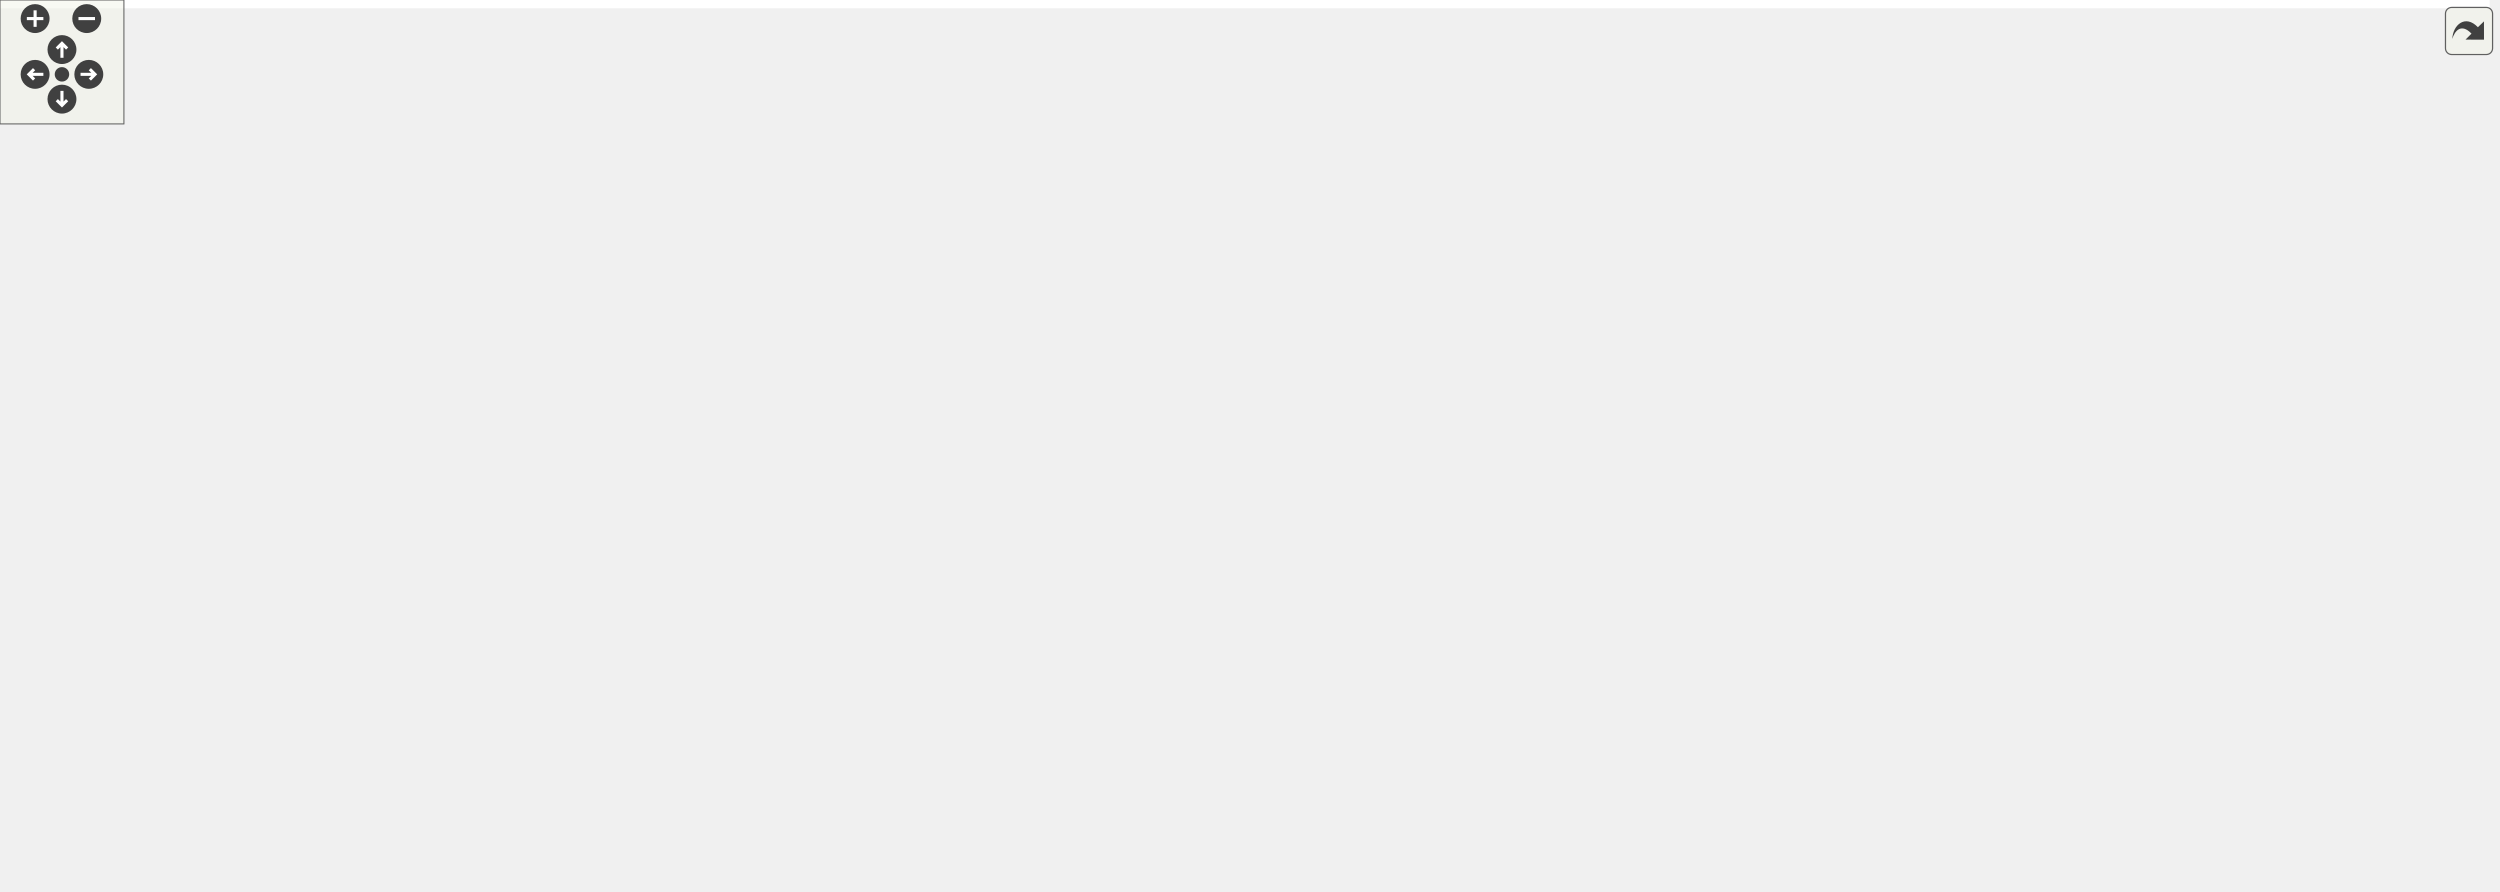
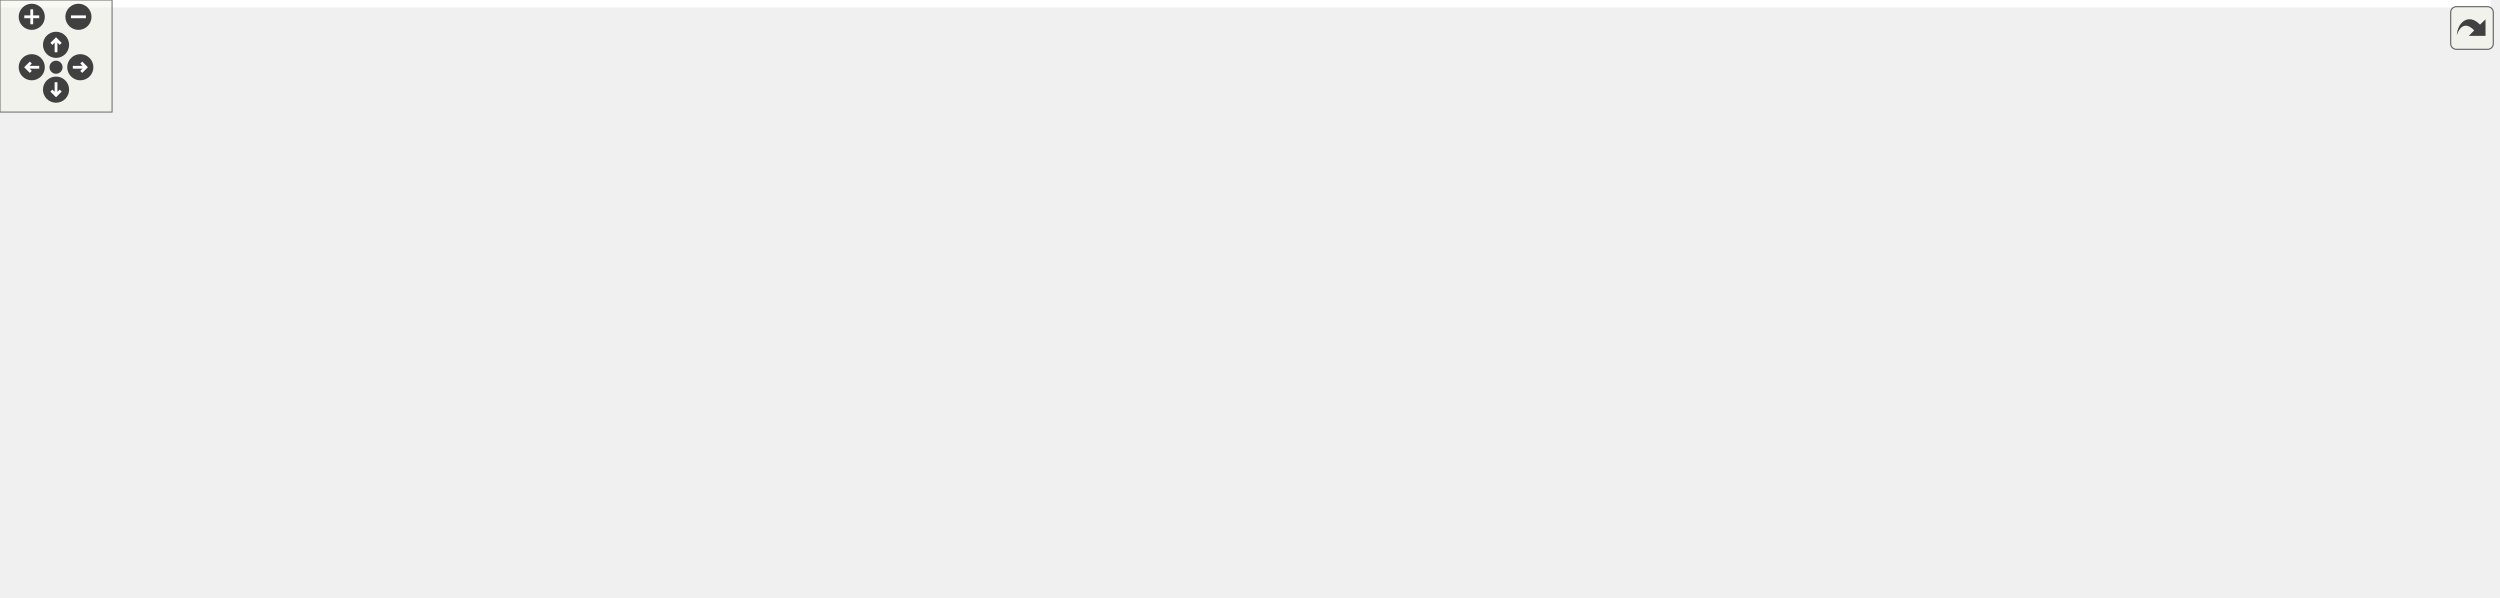
<svg xmlns="http://www.w3.org/2000/svg" xmlns:xlink="http://www.w3.org/1999/xlink" id="main" version="1.1" xml:space="preserve">
  <style type="text/css">
.edge:hover path { stroke: red; }
.edge:hover polygon { stroke: red; fill: red; }
</style>
  <defs>
    <circle id="rim" cx="0" cy="0" r="7" />
    <circle id="rim2" cx="0" cy="0" r="3.5" />
    <g id="zoomPlus">
      <use xlink:href="#rim" fill="#404040">
        <set attributeName="fill" to="#808080" begin="zoomplus.mouseover" end="zoomplus.mouseout" />
      </use>
      <path d="M-4,0h8M0,-4v8" fill="none" stroke="white" stroke-width="1.5" pointer-events="none" />
    </g>
    <g id="zoomMin">
      <use xlink:href="#rim" fill="#404040">
        <set attributeName="fill" to="#808080" begin="zoomminus.mouseover" end="zoomminus.mouseout" />
      </use>
      <path d="M-4,0h8" fill="none" stroke="white" stroke-width="1.5" pointer-events="none" />
    </g>
    <g id="dirArrow">
      <path fill="none" stroke="white" stroke-width="1.5" d="M0,-3.0v7 M-2.5,-0.5L0,-3.0L2.5,-0.5" />
    </g>
    <g id="resetDef">
      <use xlink:href="#rim2" fill="#404040">
        <set attributeName="fill" to="#808080" begin="reset.mouseover" end="reset.mouseout" />
      </use>
    </g>
  </defs>
  <svg id="graph" class="graph">
    <g id="viewport">
-       <polygon fill="white" stroke="transparent" points="-4,4 -4,-371 1205.5,-371 1205.5,4 -4,4" />
+       <polygon fill="white" stroke="transparent" points="-4,4 -4,-259 1333.5,-259 1333.5,4 -4,4" />
      <g id="node1" class="node">
        <g id="a_node1">
          <a xlink:title=" ">
-             <polygon fill="#bfbfbf" stroke="black" points="677.5,-336.5 677.5,-366.5 824.5,-366.5 824.5,-336.5 677.5,-336.5" />
-             <text text-anchor="start" x="685.5" y="-354.5" font-family="Helvetica,sans-Serif" font-size="10.00">/github/workspace/benchmark</text>
-             <text text-anchor="middle" x="751" y="-343.5" font-family="Helvetica,sans-Serif" font-size="10.00">/eigen_predict_x1x.cpp</text>
+             <polygon fill="#bfbfbf" stroke="black" points="805.5,-224.5 805.5,-254.5 952.5,-254.5 952.5,-224.5 805.5,-224.5" />
+             <text text-anchor="start" x="813.5" y="-242.5" font-family="Helvetica,sans-Serif" font-size="10.00">/github/workspace/benchmark</text>
+             <text text-anchor="middle" x="879" y="-231.5" font-family="Helvetica,sans-Serif" font-size="10.00">/eigen_predict_x1x.cpp</text>
          </a>
        </g>
      </g>
      <g id="node2" class="node">
        <g id="a_node2">
          <a xlink:href="benchmark_8hpp.xhtml" target="_top" xlink:title="Benchmarking support.">
-             <polygon fill="white" stroke="black" points="51.5,-280.5 51.5,-299.5 134.5,-299.5 134.5,-280.5 51.5,-280.5" />
-             <text text-anchor="middle" x="93" y="-287.5" font-family="Helvetica,sans-Serif" font-size="10.00">benchmark.hpp</text>
+             <polygon fill="white" stroke="black" points="33.5,-168.5 33.5,-187.5 116.5,-187.5 116.5,-168.5 33.5,-168.5" />
+             <text text-anchor="middle" x="75" y="-175.5" font-family="Helvetica,sans-Serif" font-size="10.00">benchmark.hpp</text>
          </a>
        </g>
      </g>
      <g id="edge1" class="edge">
-         <path fill="none" stroke="midnightblue" d="M677.43,-343.85C542.99,-331.69 260.77,-306.17 144.62,-295.67" />
-         <polygon fill="midnightblue" stroke="midnightblue" points="144.84,-292.17 134.57,-294.76 144.21,-299.15 144.84,-292.17" />
+         <path fill="none" stroke="midnightblue" d="M805.27,-235.77C670.88,-230.3 377.19,-216.03 131,-188 129.53,-187.83 128.04,-187.65 126.54,-187.47" />
+         <polygon fill="midnightblue" stroke="midnightblue" points="126.91,-183.98 116.53,-186.11 125.97,-190.92 126.91,-183.98" />
      </g>
      <g id="node3" class="node">
        <g id="a_node3">
          <a xlink:title=" ">
-             <polygon fill="white" stroke="#bfbfbf" points="0,-224.5 0,-243.5 46,-243.5 46,-224.5 0,-224.5" />
-             <text text-anchor="middle" x="23" y="-231.5" font-family="Helvetica,sans-Serif" font-size="10.00">chrono</text>
-           </a>
-         </g>
-       </g>
-       <g id="edge30" class="edge">
-         <path fill="none" stroke="midnightblue" d="M677.42,-349.94C505.95,-347.99 90.63,-339.22 42,-300 28.44,-289.06 24.21,-269 23.06,-254.05" />
-         <polygon fill="midnightblue" stroke="midnightblue" points="26.54,-253.7 22.67,-243.84 19.55,-253.97 26.54,-253.7" />
+             <polygon fill="white" stroke="#bfbfbf" points="0,-112.5 0,-131.5 46,-131.5 46,-112.5 0,-112.5" />
+             <text text-anchor="middle" x="23" y="-119.5" font-family="Helvetica,sans-Serif" font-size="10.00">chrono</text>
+           </a>
+         </g>
+       </g>
+       <g id="edge28" class="edge">
+         <path fill="none" stroke="midnightblue" d="M805.48,-236.85C603.08,-231.94 50.85,-216.04 24,-188 12.43,-175.92 13.92,-156.04 17.23,-141.44" />
+         <polygon fill="midnightblue" stroke="midnightblue" points="20.68,-142.09 19.93,-131.52 13.93,-140.25 20.68,-142.09" />
      </g>
      <g id="node5" class="node">
        <g id="a_node5">
          <a xlink:href="utility_8hpp.xhtml" target="_top" xlink:title=" ">
-             <polygon fill="white" stroke="black" points="312,-56.5 312,-75.5 444,-75.5 444,-56.5 312,-56.5" />
-             <text text-anchor="middle" x="378" y="-63.5" font-family="Helvetica,sans-Serif" font-size="10.00">fcarouge/internal/utility.hpp</text>
+             <polygon fill="white" stroke="black" points="597,-56.5 597,-75.5 729,-75.5 729,-56.5 597,-56.5" />
+             <text text-anchor="middle" x="663" y="-63.5" font-family="Helvetica,sans-Serif" font-size="10.00">fcarouge/internal/utility.hpp</text>
          </a>
        </g>
      </g>
      <g id="edge4" class="edge">
-         <path fill="none" stroke="midnightblue" d="M677.36,-346.71C549.98,-338.12 302,-311.57 302,-235 302,-235 302,-235 302,-177 302,-137.28 335.96,-101.5 358.48,-82.15" />
-         <polygon fill="midnightblue" stroke="midnightblue" points="360.98,-84.63 366.46,-75.57 356.52,-79.24 360.98,-84.63" />
+         <path fill="none" stroke="midnightblue" d="M826.31,-224.45C808.09,-216.79 789.6,-205.23 779,-188 760.51,-157.94 822.76,-140.54 802,-112 787.25,-91.72 763.15,-80.39 739.14,-74.13" />
+         <polygon fill="midnightblue" stroke="midnightblue" points="739.77,-70.68 729.24,-71.81 738.18,-77.5 739.77,-70.68" />
      </g>
      <g id="node7" class="node">
        <g id="a_node7">
-           <a xlink:href="kalman_8hpp.xhtml" target="_top" xlink:title="The Kalman library top-level header.">
-             <polygon fill="white" stroke="black" points="473.5,-280.5 473.5,-299.5 580.5,-299.5 580.5,-280.5 473.5,-280.5" />
-             <text text-anchor="middle" x="527" y="-287.5" font-family="Helvetica,sans-Serif" font-size="10.00">fcarouge/kalman.hpp</text>
+           <a xlink:href="kalman_8hpp.xhtml" target="_top" xlink:title="The Kalman filter-class and library top-level header.">
+             <polygon fill="white" stroke="black" points="525.5,-168.5 525.5,-187.5 632.5,-187.5 632.5,-168.5 525.5,-168.5" />
+             <text text-anchor="middle" x="579" y="-175.5" font-family="Helvetica,sans-Serif" font-size="10.00">fcarouge/kalman.hpp</text>
          </a>
        </g>
      </g>
      <g id="edge7" class="edge">
-         <path fill="none" stroke="midnightblue" d="M698.2,-336.47C658.71,-325.99 605.44,-311.84 568.87,-302.12" />
-         <polygon fill="midnightblue" stroke="midnightblue" points="569.59,-298.69 559.02,-299.51 567.79,-305.46 569.59,-298.69" />
-       </g>
-       <g id="node11" class="node">
-         <g id="a_node11">
-           <a xlink:title=" ">
-             <polygon fill="white" stroke="#bfbfbf" points="602.5,-56.5 602.5,-75.5 651.5,-75.5 651.5,-56.5 602.5,-56.5" />
-             <text text-anchor="middle" x="627" y="-63.5" font-family="Helvetica,sans-Serif" font-size="10.00">cstddef</text>
-           </a>
-         </g>
-       </g>
-       <g id="edge32" class="edge">
-         <path fill="none" stroke="midnightblue" d="M700.54,-336.4C682.02,-328.67 662.75,-317.06 651,-300 638.94,-282.48 630.57,-138.03 627.9,-85.77" />
-         <polygon fill="midnightblue" stroke="midnightblue" points="631.39,-85.41 627.4,-75.59 624.4,-85.75 631.39,-85.41" />
+         <path fill="none" stroke="midnightblue" d="M808.28,-224.47C754.27,-213.76 681,-199.23 631.97,-189.51" />
+         <polygon fill="midnightblue" stroke="midnightblue" points="632.38,-186.02 621.89,-187.51 631.02,-192.89 632.38,-186.02" />
+       </g>
+       <g id="node10" class="node">
+         <g id="a_node10">
+           <a xlink:title=" ">
+             <polygon fill="white" stroke="#bfbfbf" points="203.5,-56.5 203.5,-75.5 252.5,-75.5 252.5,-56.5 203.5,-56.5" />
+             <text text-anchor="middle" x="228" y="-63.5" font-family="Helvetica,sans-Serif" font-size="10.00">cstddef</text>
+           </a>
+         </g>
+       </g>
+       <g id="edge30" class="edge">
+         <path fill="none" stroke="midnightblue" d="M805.49,-238.22C649.29,-235.89 292.57,-220.74 219,-132 208.23,-119.01 212.93,-99.31 218.81,-85" />
+         <polygon fill="midnightblue" stroke="midnightblue" points="222.08,-86.25 223.09,-75.7 215.73,-83.32 222.08,-86.25" />
+       </g>
+       <g id="node17" class="node">
+         <g id="a_node17">
+           <a xlink:title=" ">
+             <polygon fill="white" stroke="#bfbfbf" points="788,-168.5 788,-187.5 856,-187.5 856,-168.5 788,-168.5" />
+             <text text-anchor="middle" x="822" y="-175.5" font-family="Helvetica,sans-Serif" font-size="10.00">Eigen/Eigen</text>
+           </a>
+         </g>
+       </g>
+       <g id="edge25" class="edge">
+         <path fill="none" stroke="midnightblue" d="M865.49,-224.4C857.04,-215.58 846.12,-204.18 837.34,-195.02" />
+         <polygon fill="midnightblue" stroke="midnightblue" points="839.74,-192.46 830.29,-187.66 834.68,-197.3 839.74,-192.46" />
      </g>
      <g id="node18" class="node">
        <g id="a_node18">
          <a xlink:title=" ">
-             <polygon fill="white" stroke="#bfbfbf" points="660,-280.5 660,-299.5 728,-299.5 728,-280.5 660,-280.5" />
-             <text text-anchor="middle" x="694" y="-287.5" font-family="Helvetica,sans-Serif" font-size="10.00">Eigen/Eigen</text>
-           </a>
-         </g>
-       </g>
-       <g id="edge27" class="edge">
-         <path fill="none" stroke="midnightblue" d="M737.49,-336.4C729.04,-327.58 718.12,-316.18 709.34,-307.02" />
-         <polygon fill="midnightblue" stroke="midnightblue" points="711.74,-304.46 702.29,-299.66 706.68,-309.3 711.74,-304.46" />
+             <polygon fill="white" stroke="#bfbfbf" points="874.5,-168.5 874.5,-187.5 997.5,-187.5 997.5,-168.5 874.5,-168.5" />
+             <text text-anchor="middle" x="936" y="-175.5" font-family="Helvetica,sans-Serif" font-size="10.00">benchmark/benchmark.h</text>
+           </a>
+         </g>
+       </g>
+       <g id="edge26" class="edge">
+         <path fill="none" stroke="midnightblue" d="M892.51,-224.4C900.96,-215.58 911.88,-204.18 920.66,-195.02" />
+         <polygon fill="midnightblue" stroke="midnightblue" points="923.32,-197.3 927.71,-187.66 918.26,-192.46 923.32,-197.3" />
      </g>
      <g id="node19" class="node">
        <g id="a_node19">
          <a xlink:title=" ">
-             <polygon fill="white" stroke="#bfbfbf" points="746.5,-280.5 746.5,-299.5 869.5,-299.5 869.5,-280.5 746.5,-280.5" />
-             <text text-anchor="middle" x="808" y="-287.5" font-family="Helvetica,sans-Serif" font-size="10.00">benchmark/benchmark.h</text>
-           </a>
-         </g>
-       </g>
-       <g id="edge28" class="edge">
-         <path fill="none" stroke="midnightblue" d="M764.51,-336.4C772.96,-327.58 783.88,-316.18 792.66,-307.02" />
-         <polygon fill="midnightblue" stroke="midnightblue" points="795.32,-309.3 799.71,-299.66 790.26,-304.46 795.32,-309.3" />
+             <polygon fill="white" stroke="#bfbfbf" points="1016,-168.5 1016,-187.5 1072,-187.5 1072,-168.5 1016,-168.5" />
+             <text text-anchor="middle" x="1044" y="-175.5" font-family="Helvetica,sans-Serif" font-size="10.00">algorithm</text>
+           </a>
+         </g>
+       </g>
+       <g id="edge27" class="edge">
+         <path fill="none" stroke="midnightblue" d="M918.1,-224.4C946.16,-214.28 983.57,-200.79 1010.31,-191.15" />
+         <polygon fill="midnightblue" stroke="midnightblue" points="1011.77,-194.34 1019.99,-187.66 1009.4,-187.76 1011.77,-194.34" />
      </g>
      <g id="node20" class="node">
        <g id="a_node20">
          <a xlink:title=" ">
-             <polygon fill="white" stroke="#bfbfbf" points="888,-280.5 888,-299.5 944,-299.5 944,-280.5 888,-280.5" />
-             <text text-anchor="middle" x="916" y="-287.5" font-family="Helvetica,sans-Serif" font-size="10.00">algorithm</text>
+             <polygon fill="white" stroke="#bfbfbf" points="1090,-168.5 1090,-187.5 1134,-187.5 1134,-168.5 1090,-168.5" />
+             <text text-anchor="middle" x="1112" y="-175.5" font-family="Helvetica,sans-Serif" font-size="10.00">cmath</text>
          </a>
        </g>
      </g>
      <g id="edge29" class="edge">
-         <path fill="none" stroke="midnightblue" d="M790.1,-336.4C818.16,-326.28 855.57,-312.79 882.31,-303.15" />
-         <polygon fill="midnightblue" stroke="midnightblue" points="883.77,-306.34 891.99,-299.66 881.4,-299.76 883.77,-306.34" />
+         <path fill="none" stroke="midnightblue" d="M937.49,-224.49C975.54,-215.24 1026.45,-202.59 1079.71,-188.28" />
+         <polygon fill="midnightblue" stroke="midnightblue" points="1080.94,-191.58 1089.68,-185.59 1079.11,-184.82 1080.94,-191.58" />
      </g>
      <g id="node21" class="node">
        <g id="a_node21">
          <a xlink:title=" ">
-             <polygon fill="white" stroke="#bfbfbf" points="962,-280.5 962,-299.5 1006,-299.5 1006,-280.5 962,-280.5" />
-             <text text-anchor="middle" x="984" y="-287.5" font-family="Helvetica,sans-Serif" font-size="10.00">cmath</text>
+             <polygon fill="white" stroke="#bfbfbf" points="1152,-168.5 1152,-187.5 1198,-187.5 1198,-168.5 1152,-168.5" />
+             <text text-anchor="middle" x="1175" y="-175.5" font-family="Helvetica,sans-Serif" font-size="10.00">cstdint</text>
          </a>
        </g>
      </g>
      <g id="edge31" class="edge">
-         <path fill="none" stroke="midnightblue" d="M809.49,-336.49C847.54,-327.24 898.45,-314.59 951.71,-300.28" />
-         <polygon fill="midnightblue" stroke="midnightblue" points="952.94,-303.58 961.68,-297.59 951.11,-296.82 952.94,-303.58" />
+         <path fill="none" stroke="midnightblue" d="M952.76,-226.13C1003.51,-217.21 1072.64,-204.27 1142.18,-188.04" />
+         <polygon fill="midnightblue" stroke="midnightblue" points="1143.06,-191.43 1151.99,-185.72 1141.45,-184.61 1143.06,-191.43" />
      </g>
      <g id="node22" class="node">
        <g id="a_node22">
          <a xlink:title=" ">
-             <polygon fill="white" stroke="#bfbfbf" points="1024,-280.5 1024,-299.5 1070,-299.5 1070,-280.5 1024,-280.5" />
-             <text text-anchor="middle" x="1047" y="-287.5" font-family="Helvetica,sans-Serif" font-size="10.00">cstdint</text>
-           </a>
-         </g>
-       </g>
-       <g id="edge33" class="edge">
-         <path fill="none" stroke="midnightblue" d="M824.76,-338.13C875.51,-329.21 944.64,-316.27 1014.18,-300.04" />
-         <polygon fill="midnightblue" stroke="midnightblue" points="1015.06,-303.43 1023.99,-297.72 1013.45,-296.61 1015.06,-303.43" />
+             <polygon fill="white" stroke="#bfbfbf" points="1216,-168.5 1216,-187.5 1262,-187.5 1262,-168.5 1216,-168.5" />
+             <text text-anchor="middle" x="1239" y="-175.5" font-family="Helvetica,sans-Serif" font-size="10.00">cstring</text>
+           </a>
+         </g>
+       </g>
+       <g id="edge32" class="edge">
+         <path fill="none" stroke="midnightblue" d="M952.75,-229.75C1017.25,-221.5 1113.57,-207.75 1205.88,-188.03" />
+         <polygon fill="midnightblue" stroke="midnightblue" points="1206.63,-191.45 1215.66,-185.92 1205.15,-184.61 1206.63,-191.45" />
      </g>
      <g id="node23" class="node">
        <g id="a_node23">
          <a xlink:title=" ">
-             <polygon fill="white" stroke="#bfbfbf" points="1088,-280.5 1088,-299.5 1134,-299.5 1134,-280.5 1088,-280.5" />
-             <text text-anchor="middle" x="1111" y="-287.5" font-family="Helvetica,sans-Serif" font-size="10.00">cstring</text>
-           </a>
-         </g>
-       </g>
-       <g id="edge34" class="edge">
-         <path fill="none" stroke="midnightblue" d="M824.75,-341.75C889.25,-333.5 985.57,-319.75 1077.88,-300.03" />
-         <polygon fill="midnightblue" stroke="midnightblue" points="1078.63,-303.45 1087.66,-297.92 1077.15,-296.61 1078.63,-303.45" />
-       </g>
-       <g id="node24" class="node">
-         <g id="a_node24">
-           <a xlink:title=" ">
-             <polygon fill="white" stroke="#bfbfbf" points="1152.5,-280.5 1152.5,-299.5 1201.5,-299.5 1201.5,-280.5 1152.5,-280.5" />
-             <text text-anchor="middle" x="1177" y="-287.5" font-family="Helvetica,sans-Serif" font-size="10.00">random</text>
-           </a>
-         </g>
-       </g>
-       <g id="edge35" class="edge">
-         <path fill="none" stroke="midnightblue" d="M824.79,-343.9C901.69,-336.36 1025.8,-322.36 1142.06,-299.95" />
-         <polygon fill="midnightblue" stroke="midnightblue" points="1143.06,-303.32 1152.2,-297.96 1141.72,-296.45 1143.06,-303.32" />
+             <polygon fill="white" stroke="#bfbfbf" points="1280.5,-168.5 1280.5,-187.5 1329.5,-187.5 1329.5,-168.5 1280.5,-168.5" />
+             <text text-anchor="middle" x="1305" y="-175.5" font-family="Helvetica,sans-Serif" font-size="10.00">random</text>
+           </a>
+         </g>
+       </g>
+       <g id="edge33" class="edge">
+         <path fill="none" stroke="midnightblue" d="M952.79,-231.9C1029.69,-224.36 1153.8,-210.36 1270.06,-187.95" />
+         <polygon fill="midnightblue" stroke="midnightblue" points="1271.06,-191.32 1280.2,-185.96 1269.72,-184.45 1271.06,-191.32" />
      </g>
      <g id="edge2" class="edge">
-         <path fill="none" stroke="midnightblue" d="M81.75,-280.32C71.2,-272.18 55.2,-259.84 42.56,-250.09" />
-         <polygon fill="midnightblue" stroke="midnightblue" points="44.51,-247.17 34.45,-243.83 40.23,-252.71 44.51,-247.17" />
+         <path fill="none" stroke="midnightblue" d="M66.41,-168.08C58.84,-160.22 47.62,-148.57 38.49,-139.08" />
+         <polygon fill="midnightblue" stroke="midnightblue" points="40.88,-136.53 31.43,-131.75 35.84,-141.38 40.88,-136.53" />
      </g>
      <g id="node4" class="node">
        <g id="a_node4">
          <a xlink:title=" ">
-             <polygon fill="white" stroke="#bfbfbf" points="100,-0.5 100,-19.5 162,-19.5 162,-0.5 100,-0.5" />
-             <text text-anchor="middle" x="131" y="-7.5" font-family="Helvetica,sans-Serif" font-size="10.00">type_traits</text>
+             <polygon fill="white" stroke="#bfbfbf" points="260,-0.5 260,-19.5 322,-19.5 322,-0.5 260,-0.5" />
+             <text text-anchor="middle" x="291" y="-7.5" font-family="Helvetica,sans-Serif" font-size="10.00">type_traits</text>
          </a>
        </g>
      </g>
      <g id="edge3" class="edge">
-         <path fill="none" stroke="midnightblue" d="M90.44,-280.25C85.25,-261.74 74,-217.18 74,-179 74,-179 74,-179 74,-121 74,-84.3 99.32,-47.66 116.21,-27.3" />
-         <polygon fill="midnightblue" stroke="midnightblue" points="118.95,-29.48 122.83,-19.62 113.65,-24.9 118.95,-29.48" />
+         <path fill="none" stroke="midnightblue" d="M78.85,-168.28C89.01,-146.21 118.72,-87.68 161,-56 187.18,-36.38 222.57,-24.87 249.82,-18.41" />
+         <polygon fill="midnightblue" stroke="midnightblue" points="250.83,-21.77 259.82,-16.18 249.3,-14.94 250.83,-21.77" />
      </g>
      <g id="edge6" class="edge">
-         <path fill="none" stroke="midnightblue" d="M338.86,-56.44C293.33,-46.49 218.51,-30.13 172.14,-19.99" />
-         <polygon fill="midnightblue" stroke="midnightblue" points="172.65,-16.52 162.13,-17.81 171.16,-23.36 172.65,-16.52" />
+         <path fill="none" stroke="midnightblue" d="M604.06,-56.44C528.21,-45.43 398.38,-26.59 332.29,-16.99" />
+         <polygon fill="midnightblue" stroke="midnightblue" points="332.64,-13.51 322.24,-15.54 331.64,-20.44 332.64,-13.51" />
      </g>
      <g id="node6" class="node">
        <g id="a_node6">
          <a xlink:title=" ">
-             <polygon fill="white" stroke="#bfbfbf" points="397,-0.5 397,-19.5 453,-19.5 453,-0.5 397,-0.5" />
-             <text text-anchor="middle" x="425" y="-7.5" font-family="Helvetica,sans-Serif" font-size="10.00">concepts</text>
+             <polygon fill="white" stroke="#bfbfbf" points="714,-0.5 714,-19.5 770,-19.5 770,-0.5 714,-0.5" />
+             <text text-anchor="middle" x="742" y="-7.5" font-family="Helvetica,sans-Serif" font-size="10.00">concepts</text>
          </a>
        </g>
      </g>
      <g id="edge5" class="edge">
-         <path fill="none" stroke="midnightblue" d="M385.76,-56.08C392.54,-48.3 402.54,-36.8 410.76,-27.37" />
-         <polygon fill="midnightblue" stroke="midnightblue" points="413.46,-29.59 417.38,-19.75 408.18,-25 413.46,-29.59" />
+         <path fill="none" stroke="midnightblue" d="M675.69,-56.32C687.9,-47.98 706.58,-35.21 721,-25.35" />
+         <polygon fill="midnightblue" stroke="midnightblue" points="723.06,-28.19 729.34,-19.65 719.11,-22.41 723.06,-28.19" />
+       </g>
+       <g id="edge22" class="edge">
+         <path fill="none" stroke="midnightblue" d="M525.31,-176.6C437.05,-174.93 266.38,-167.11 219,-132 190.43,-110.83 174.87,-85.97 194,-56 206.36,-36.64 229.44,-25.48 249.98,-19.12" />
+         <polygon fill="midnightblue" stroke="midnightblue" points="251.12,-22.43 259.81,-16.37 249.23,-15.69 251.12,-22.43" />
+       </g>
+       <g id="edge18" class="edge">
+         <path fill="none" stroke="midnightblue" d="M601.38,-168.49C617.42,-161.23 638.19,-149.2 650,-132 659.26,-118.51 662.25,-99.95 663.07,-86.12" />
+         <polygon fill="midnightblue" stroke="midnightblue" points="666.57,-85.91 663.34,-75.83 659.58,-85.73 666.57,-85.91" />
+       </g>
+       <g id="edge19" class="edge">
+         <path fill="none" stroke="midnightblue" d="M632.75,-173.78C691.78,-169 781.02,-157.64 802,-132 829.32,-98.62 786.39,-50.73 760.07,-26.42" />
+         <polygon fill="midnightblue" stroke="midnightblue" points="762.31,-23.73 752.53,-19.67 757.65,-28.95 762.31,-23.73" />
      </g>
      <g id="node8" class="node">
        <g id="a_node8">
          <a xlink:href="algorithm_8hpp.xhtml" target="_top" xlink:title="The collection of Kalman algorithms.">
-             <polygon fill="white" stroke="black" points="444,-224.5 444,-243.5 518,-243.5 518,-224.5 444,-224.5" />
-             <text text-anchor="middle" x="481" y="-231.5" font-family="Helvetica,sans-Serif" font-size="10.00">algorithm.hpp</text>
+             <polygon fill="white" stroke="black" points="719,-112.5 719,-131.5 793,-131.5 793,-112.5 719,-112.5" />
+             <text text-anchor="middle" x="756" y="-119.5" font-family="Helvetica,sans-Serif" font-size="10.00">algorithm.hpp</text>
          </a>
        </g>
      </g>
      <g id="edge8" class="edge">
-         <path fill="none" stroke="midnightblue" d="M519.4,-280.08C512.77,-272.3 502.98,-260.8 494.94,-251.37" />
-         <polygon fill="midnightblue" stroke="midnightblue" points="497.6,-249.09 488.45,-243.75 492.27,-253.63 497.6,-249.09" />
+         <path fill="none" stroke="midnightblue" d="M607.05,-168.44C637.08,-159.28 684.91,-144.69 718.24,-134.52" />
+         <polygon fill="midnightblue" stroke="midnightblue" points="719.54,-137.78 728.09,-131.52 717.5,-131.09 719.54,-137.78" />
      </g>
      <g id="node9" class="node">
        <g id="a_node9">
-           <a xlink:href="filter_8hpp.xhtml" target="_top" xlink:title="The Kalman filter class.">
-             <polygon fill="white" stroke="black" points="389.5,-168.5 389.5,-187.5 442.5,-187.5 442.5,-168.5 389.5,-168.5" />
-             <text text-anchor="middle" x="416" y="-175.5" font-family="Helvetica,sans-Serif" font-size="10.00">filter.hpp</text>
+           <a xlink:href="format_8hpp.xhtml" target="_top" xlink:title=" ">
+             <polygon fill="white" stroke="black" points="241.5,-112.5 241.5,-131.5 338.5,-131.5 338.5,-112.5 241.5,-112.5" />
+             <text text-anchor="middle" x="290" y="-119.5" font-family="Helvetica,sans-Serif" font-size="10.00">internal/format.hpp</text>
          </a>
        </g>
      </g>
      <g id="edge9" class="edge">
-         <path fill="none" stroke="midnightblue" d="M494.69,-280.5C474.84,-273.7 450.35,-262.22 435,-244 424,-230.95 419.37,-211.79 417.42,-197.66" />
-         <polygon fill="midnightblue" stroke="midnightblue" points="420.89,-197.18 416.36,-187.61 413.92,-197.92 420.89,-197.18" />
-       </g>
-       <g id="node17" class="node">
-         <g id="a_node17">
-           <a xlink:href="detail_8hpp.xhtml" target="_top" xlink:title=" ">
-             <polygon fill="white" stroke="black" points="536,-224.5 536,-243.5 628,-243.5 628,-224.5 536,-224.5" />
-             <text text-anchor="middle" x="582" y="-231.5" font-family="Helvetica,sans-Serif" font-size="10.00">internal/detail.hpp</text>
-           </a>
-         </g>
-       </g>
-       <g id="edge25" class="edge">
-         <path fill="none" stroke="midnightblue" d="M536.08,-280.08C544.17,-272.14 556.2,-260.34 565.91,-250.8" />
-         <polygon fill="midnightblue" stroke="midnightblue" points="568.4,-253.25 573.09,-243.75 563.5,-248.26 568.4,-253.25" />
-       </g>
-       <g id="edge23" class="edge">
-         <path fill="none" stroke="midnightblue" d="M389.25,-175.8C331.1,-172.63 195.74,-162.14 163,-132 134.31,-105.59 130.12,-56.75 130.18,-29.9" />
-         <polygon fill="midnightblue" stroke="midnightblue" points="133.68,-29.65 130.42,-19.57 126.69,-29.49 133.68,-29.65" />
-       </g>
-       <g id="edge19" class="edge">
-         <path fill="none" stroke="midnightblue" d="M413.02,-168.37C406.86,-150.54 392.61,-109.3 384.31,-85.27" />
-         <polygon fill="midnightblue" stroke="midnightblue" points="387.54,-83.9 380.97,-75.59 380.93,-86.19 387.54,-83.9" />
+         <path fill="none" stroke="midnightblue" d="M533.21,-168.44C482.26,-158.92 399.97,-143.55 345.43,-133.36" />
+         <polygon fill="midnightblue" stroke="midnightblue" points="346.05,-129.91 335.58,-131.52 344.77,-136.79 346.05,-129.91" />
      </g>
      <g id="edge20" class="edge">
-         <path fill="none" stroke="midnightblue" d="M418.21,-168.45C421.55,-155.9 428.32,-131.82 436,-112 442.4,-95.5 449.13,-93.27 453,-76 454.94,-67.33 455.44,-64.55 453,-56 450.1,-45.84 444.17,-35.75 438.51,-27.7" />
-         <polygon fill="midnightblue" stroke="midnightblue" points="441.22,-25.48 432.41,-19.59 435.62,-29.69 441.22,-25.48" />
-       </g>
-       <g id="node10" class="node">
-         <g id="a_node10">
-           <a xlink:href="format_8hpp.xhtml" target="_top" xlink:title=" ">
-             <polygon fill="white" stroke="black" points="501.5,-112.5 501.5,-131.5 598.5,-131.5 598.5,-112.5 501.5,-112.5" />
-             <text text-anchor="middle" x="550" y="-119.5" font-family="Helvetica,sans-Serif" font-size="10.00">internal/format.hpp</text>
-           </a>
-         </g>
-       </g>
-       <g id="edge10" class="edge">
-         <path fill="none" stroke="midnightblue" d="M437.23,-168.44C459.38,-159.52 494.32,-145.44 519.44,-135.32" />
-         <polygon fill="midnightblue" stroke="midnightblue" points="520.9,-138.5 528.87,-131.52 518.28,-132.01 520.9,-138.5" />
-       </g>
-       <g id="edge21" class="edge">
-         <path fill="none" stroke="midnightblue" d="M442.63,-174.07C489.57,-168.39 584.33,-154.43 608,-132 620.53,-120.13 624.94,-100.51 626.42,-85.92" />
-         <polygon fill="midnightblue" stroke="midnightblue" points="629.93,-85.75 627.08,-75.55 622.95,-85.31 629.93,-85.75" />
+         <path fill="none" stroke="midnightblue" d="M525.26,-173.75C432.82,-167.62 251.68,-153.05 232,-132 220.68,-119.89 221.02,-100.33 223.37,-85.82" />
+         <polygon fill="midnightblue" stroke="midnightblue" points="226.82,-86.43 225.4,-75.93 219.96,-85.02 226.82,-86.43" />
+       </g>
+       <g id="node12" class="node">
+         <g id="a_node12">
+           <a xlink:href="internal_2kalman_8hpp.xhtml" target="_top" xlink:title=" ">
+             <polygon fill="white" stroke="black" points="356.5,-112.5 356.5,-131.5 457.5,-131.5 457.5,-112.5 356.5,-112.5" />
+             <text text-anchor="middle" x="407" y="-119.5" font-family="Helvetica,sans-Serif" font-size="10.00">internal/kalman.hpp</text>
+           </a>
+         </g>
+       </g>
+       <g id="edge13" class="edge">
+         <path fill="none" stroke="midnightblue" d="M551.75,-168.44C522.56,-159.28 476.08,-144.69 443.69,-134.52" />
+         <polygon fill="midnightblue" stroke="midnightblue" points="444.72,-131.17 434.13,-131.52 442.62,-137.85 444.72,-131.17" />
      </g>
      <g id="node13" class="node">
        <g id="a_node13">
-           <a xlink:href="internal_2kalman_8hpp.xhtml" target="_top" xlink:title=" ">
-             <polygon fill="white" stroke="black" points="172.5,-112.5 172.5,-131.5 273.5,-131.5 273.5,-112.5 172.5,-112.5" />
-             <text text-anchor="middle" x="223" y="-119.5" font-family="Helvetica,sans-Serif" font-size="10.00">internal/kalman.hpp</text>
-           </a>
-         </g>
+           <a xlink:title=" ">
+             <polygon fill="white" stroke="#bfbfbf" points="491.5,-56.5 491.5,-75.5 550.5,-75.5 550.5,-56.5 491.5,-56.5" />
+             <text text-anchor="middle" x="521" y="-63.5" font-family="Helvetica,sans-Serif" font-size="10.00">functional</text>
+           </a>
+         </g>
+       </g>
+       <g id="edge21" class="edge">
+         <path fill="none" stroke="midnightblue" d="M595.68,-168.44C616.77,-156.44 648.69,-133.66 634,-112 617.7,-87.96 586.29,-76.76 560.72,-71.55" />
+         <polygon fill="midnightblue" stroke="midnightblue" points="561,-68.04 550.54,-69.71 559.76,-74.93 561,-68.04" />
+       </g>
+       <g id="node15" class="node">
+         <g id="a_node15">
+           <a xlink:title=" ">
+             <polygon fill="white" stroke="#bfbfbf" points="475.5,-112.5 475.5,-131.5 514.5,-131.5 514.5,-112.5 475.5,-112.5" />
+             <text text-anchor="middle" x="495" y="-119.5" font-family="Helvetica,sans-Serif" font-size="10.00">utility</text>
+           </a>
+         </g>
+       </g>
+       <g id="edge23" class="edge">
+         <path fill="none" stroke="midnightblue" d="M565.5,-168.32C552.4,-159.9 532.29,-146.97 516.89,-137.07" />
+         <polygon fill="midnightblue" stroke="midnightblue" points="518.77,-134.12 508.46,-131.65 514.98,-140.01 518.77,-134.12" />
+       </g>
+       <g id="node16" class="node">
+         <g id="a_node16">
+           <a xlink:href="detail_8hpp.xhtml" target="_top" xlink:title=" ">
+             <polygon fill="white" stroke="black" points="533,-112.5 533,-131.5 625,-131.5 625,-112.5 533,-112.5" />
+             <text text-anchor="middle" x="579" y="-119.5" font-family="Helvetica,sans-Serif" font-size="10.00">internal/detail.hpp</text>
+           </a>
+         </g>
+       </g>
+       <g id="edge24" class="edge">
+         <path fill="none" stroke="midnightblue" d="M579,-168.08C579,-161.01 579,-150.86 579,-141.99" />
+         <polygon fill="midnightblue" stroke="midnightblue" points="582.5,-141.75 579,-131.75 575.5,-141.75 582.5,-141.75" />
+       </g>
+       <g id="edge10" class="edge">
+         <path fill="none" stroke="midnightblue" d="M338.5,-113.29C341.38,-112.85 344.23,-112.42 347,-112 430.75,-99.43 527.12,-85.83 591.2,-76.91" />
+         <polygon fill="midnightblue" stroke="midnightblue" points="591.78,-80.36 601.2,-75.52 590.81,-73.43 591.78,-80.36" />
+       </g>
+       <g id="edge11" class="edge">
+         <path fill="none" stroke="midnightblue" d="M280.04,-112.32C270.87,-104.34 257.06,-92.31 245.97,-82.65" />
+         <polygon fill="midnightblue" stroke="midnightblue" points="247.98,-79.76 238.14,-75.83 243.38,-85.04 247.98,-79.76" />
+       </g>
+       <g id="node11" class="node">
+         <g id="a_node11">
+           <a xlink:title=" ">
+             <polygon fill="white" stroke="#bfbfbf" points="271,-56.5 271,-75.5 315,-75.5 315,-56.5 271,-56.5" />
+             <text text-anchor="middle" x="293" y="-63.5" font-family="Helvetica,sans-Serif" font-size="10.00">format</text>
+           </a>
+         </g>
+       </g>
+       <g id="edge12" class="edge">
+         <path fill="none" stroke="midnightblue" d="M290.5,-112.08C290.89,-105.01 291.45,-94.86 291.95,-85.99" />
+         <polygon fill="midnightblue" stroke="midnightblue" points="295.45,-85.93 292.51,-75.75 288.46,-85.54 295.45,-85.93" />
+       </g>
+       <g id="edge17" class="edge">
+         <path fill="none" stroke="midnightblue" d="M406.68,-112.36C405.75,-98.8 402.11,-72.4 388,-56 373.5,-39.14 351.34,-28.21 331.85,-21.35" />
+         <polygon fill="midnightblue" stroke="midnightblue" points="332.85,-17.99 322.26,-18.21 330.68,-24.64 332.85,-17.99" />
      </g>
      <g id="edge14" class="edge">
-         <path fill="none" stroke="midnightblue" d="M389.16,-169.49C356.46,-160.34 300.89,-144.79 263.1,-134.22" />
-         <polygon fill="midnightblue" stroke="midnightblue" points="263.99,-130.84 253.42,-131.51 262.11,-137.58 263.99,-130.84" />
+         <path fill="none" stroke="midnightblue" d="M447.56,-112.44C492.32,-103 564.38,-87.8 612.7,-77.61" />
+         <polygon fill="midnightblue" stroke="midnightblue" points="613.56,-81.01 622.63,-75.52 612.12,-74.16 613.56,-81.01" />
+       </g>
+       <g id="edge15" class="edge">
+         <path fill="none" stroke="midnightblue" d="M425.06,-112.44C443.57,-103.68 472.58,-89.94 493.86,-79.86" />
+         <polygon fill="midnightblue" stroke="midnightblue" points="495.48,-82.96 503.02,-75.52 492.49,-76.63 495.48,-82.96" />
      </g>
      <g id="node14" class="node">
        <g id="a_node14">
          <a xlink:title=" ">
-             <polygon fill="white" stroke="#bfbfbf" points="234.5,-56.5 234.5,-75.5 293.5,-75.5 293.5,-56.5 234.5,-56.5" />
-             <text text-anchor="middle" x="264" y="-63.5" font-family="Helvetica,sans-Serif" font-size="10.00">functional</text>
-           </a>
-         </g>
-       </g>
-       <g id="edge22" class="edge">
-         <path fill="none" stroke="midnightblue" d="M404.07,-168.37C378.1,-149.57 316.19,-104.77 284.08,-81.53" />
-         <polygon fill="midnightblue" stroke="midnightblue" points="286.02,-78.62 275.87,-75.59 281.92,-84.29 286.02,-78.62" />
-       </g>
-       <g id="node16" class="node">
-         <g id="a_node16">
-           <a xlink:title=" ">
-             <polygon fill="white" stroke="#bfbfbf" points="444.5,-112.5 444.5,-131.5 483.5,-131.5 483.5,-112.5 444.5,-112.5" />
-             <text text-anchor="middle" x="464" y="-119.5" font-family="Helvetica,sans-Serif" font-size="10.00">utility</text>
-           </a>
-         </g>
-       </g>
-       <g id="edge24" class="edge">
-         <path fill="none" stroke="midnightblue" d="M423.93,-168.08C430.85,-160.3 441.07,-148.8 449.45,-139.37" />
-         <polygon fill="midnightblue" stroke="midnightblue" points="452.19,-141.55 456.22,-131.75 446.96,-136.9 452.19,-141.55" />
-       </g>
-       <g id="edge11" class="edge">
-         <path fill="none" stroke="midnightblue" d="M522.75,-112.44C493.56,-103.28 447.08,-88.69 414.69,-78.52" />
-         <polygon fill="midnightblue" stroke="midnightblue" points="415.72,-75.17 405.13,-75.52 413.62,-81.85 415.72,-75.17" />
-       </g>
-       <g id="edge12" class="edge">
-         <path fill="none" stroke="midnightblue" d="M562.37,-112.32C574.16,-104.06 592.13,-91.45 606.14,-81.63" />
-         <polygon fill="midnightblue" stroke="midnightblue" points="608.48,-84.26 614.66,-75.65 604.46,-78.53 608.48,-84.26" />
-       </g>
-       <g id="node12" class="node">
-         <g id="a_node12">
-           <a xlink:title=" ">
-             <polygon fill="white" stroke="#bfbfbf" points="528,-56.5 528,-75.5 572,-75.5 572,-56.5 528,-56.5" />
-             <text text-anchor="middle" x="550" y="-63.5" font-family="Helvetica,sans-Serif" font-size="10.00">format</text>
-           </a>
-         </g>
-       </g>
-       <g id="edge13" class="edge">
-         <path fill="none" stroke="midnightblue" d="M550,-112.08C550,-105.01 550,-94.86 550,-85.99" />
-         <polygon fill="midnightblue" stroke="midnightblue" points="553.5,-85.75 550,-75.75 546.5,-85.75 553.5,-85.75" />
-       </g>
-       <g id="edge18" class="edge">
-         <path fill="none" stroke="midnightblue" d="M210.35,-112.42C198.66,-104.06 181.3,-90.53 169,-76 156.75,-61.53 146.18,-42.59 139.33,-28.9" />
-         <polygon fill="midnightblue" stroke="midnightblue" points="142.34,-27.08 134.84,-19.6 136.03,-30.13 142.34,-27.08" />
-       </g>
-       <g id="edge15" class="edge">
-         <path fill="none" stroke="midnightblue" d="M247.56,-112.44C273.52,-103.4 314.67,-89.06 343.8,-78.92" />
-         <polygon fill="midnightblue" stroke="midnightblue" points="345.26,-82.11 353.55,-75.52 342.96,-75.5 345.26,-82.11" />
+             <polygon fill="white" stroke="#bfbfbf" points="341,-56.5 341,-75.5 379,-75.5 379,-56.5 341,-56.5" />
+             <text text-anchor="middle" x="360" y="-63.5" font-family="Helvetica,sans-Serif" font-size="10.00">tuple</text>
+           </a>
+         </g>
      </g>
      <g id="edge16" class="edge">
-         <path fill="none" stroke="midnightblue" d="M229.77,-112.08C235.56,-104.46 244.06,-93.26 251.14,-83.94" />
-         <polygon fill="midnightblue" stroke="midnightblue" points="254.1,-85.83 257.36,-75.75 248.52,-81.6 254.1,-85.83" />
-       </g>
-       <g id="node15" class="node">
-         <g id="a_node15">
-           <a xlink:title=" ">
-             <polygon fill="white" stroke="#bfbfbf" points="178,-56.5 178,-75.5 216,-75.5 216,-56.5 178,-56.5" />
-             <text text-anchor="middle" x="197" y="-63.5" font-family="Helvetica,sans-Serif" font-size="10.00">tuple</text>
-           </a>
-         </g>
-       </g>
-       <g id="edge17" class="edge">
-         <path fill="none" stroke="midnightblue" d="M218.71,-112.08C215.15,-104.69 209.98,-93.95 205.58,-84.81" />
-         <polygon fill="midnightblue" stroke="midnightblue" points="208.71,-83.24 201.21,-75.75 202.4,-86.28 208.71,-83.24" />
-       </g>
-       <g id="edge26" class="edge">
-         <path fill="none" stroke="midnightblue" d="M555.7,-224.44C527.65,-215.32 483.06,-200.81 451.82,-190.65" />
-         <polygon fill="midnightblue" stroke="midnightblue" points="452.77,-187.28 442.18,-187.52 450.61,-193.94 452.77,-187.28" />
+         <path fill="none" stroke="midnightblue" d="M399.24,-112.08C392.46,-104.3 382.46,-92.8 374.24,-83.37" />
+         <polygon fill="midnightblue" stroke="midnightblue" points="376.82,-81 367.62,-75.75 371.54,-85.59 376.82,-81" />
      </g>
    </g>
  </svg>
  <g id="navigator" transform="translate(0 0)" fill="#404254">
    <rect fill="#f2f5e9" fill-opacity="0.5" stroke="#606060" stroke-width=".5" x="0" y="0" width="60" height="60" />
    <use id="zoomplus" xlink:href="#zoomPlus" x="17" y="9" />
    <use id="zoomminus" xlink:href="#zoomMin" x="42" y="9" />
    <use id="reset" xlink:href="#resetDef" x="30" y="36" />
    <g id="arrowUp" xlink:href="#dirArrow" transform="translate(30 24)">
      <use xlink:href="#rim" fill="#404040">
        <set attributeName="fill" to="#808080" begin="arrowUp.mouseover" end="arrowUp.mouseout" />
      </use>
      <path fill="none" stroke="white" stroke-width="1.5" d="M0,-3.0v7 M-2.5,-0.5L0,-3.0L2.5,-0.5" />
    </g>
    <g id="arrowRight" xlink:href="#dirArrow" transform="rotate(90) translate(36 -43)">
      <use xlink:href="#rim" fill="#404040">
        <set attributeName="fill" to="#808080" begin="arrowRight.mouseover" end="arrowRight.mouseout" />
      </use>
      <path fill="none" stroke="white" stroke-width="1.5" d="M0,-3.0v7 M-2.5,-0.5L0,-3.0L2.5,-0.5" />
    </g>
    <g id="arrowDown" xlink:href="#dirArrow" transform="rotate(180) translate(-30 -48)">
      <use xlink:href="#rim" fill="#404040">
        <set attributeName="fill" to="#808080" begin="arrowDown.mouseover" end="arrowDown.mouseout" />
      </use>
      <path fill="none" stroke="white" stroke-width="1.5" d="M0,-3.0v7 M-2.5,-0.5L0,-3.0L2.5,-0.5" />
    </g>
    <g id="arrowLeft" xlink:href="#dirArrow" transform="rotate(270) translate(-36 17)">
      <use xlink:href="#rim" fill="#404040">
        <set attributeName="fill" to="#808080" begin="arrowLeft.mouseover" end="arrowLeft.mouseout" />
      </use>
      <path fill="none" stroke="white" stroke-width="1.5" d="M0,-3.0v7 M-2.5,-0.5L0,-3.0L2.5,-0.5" />
    </g>
  </g>
  <svg viewBox="0 0 15 15" width="100%" height="30px" preserveAspectRatio="xMaxYMin meet">
    <g id="arrow_out" transform="scale(0.3 0.3)">
      <a xlink:href="eigen__predict__x1x_8cpp__incl_org.svg" target="_base">
        <rect id="button" ry="5" rx="5" y="6" x="6" height="38" width="38" fill="#f2f5e9" fill-opacity="0.5" stroke="#606060" stroke-width="1.0" />
        <path id="arrow" d="M 11.5,31.437 C 11.94,20.098 22.043,11.323 32.159,21.979 L 37.069,17.246 C 37.069,17.246 37.088,32 37.088,32 L 22.16,31.978 C 22.16,31.978 26.998,27.14 26.998,27.14 C 18.529,18.264 13.292,25.23 11.5,31.437 z" style="fill:#404040;" />
      </a>
    </g>
  </svg>
</svg>
